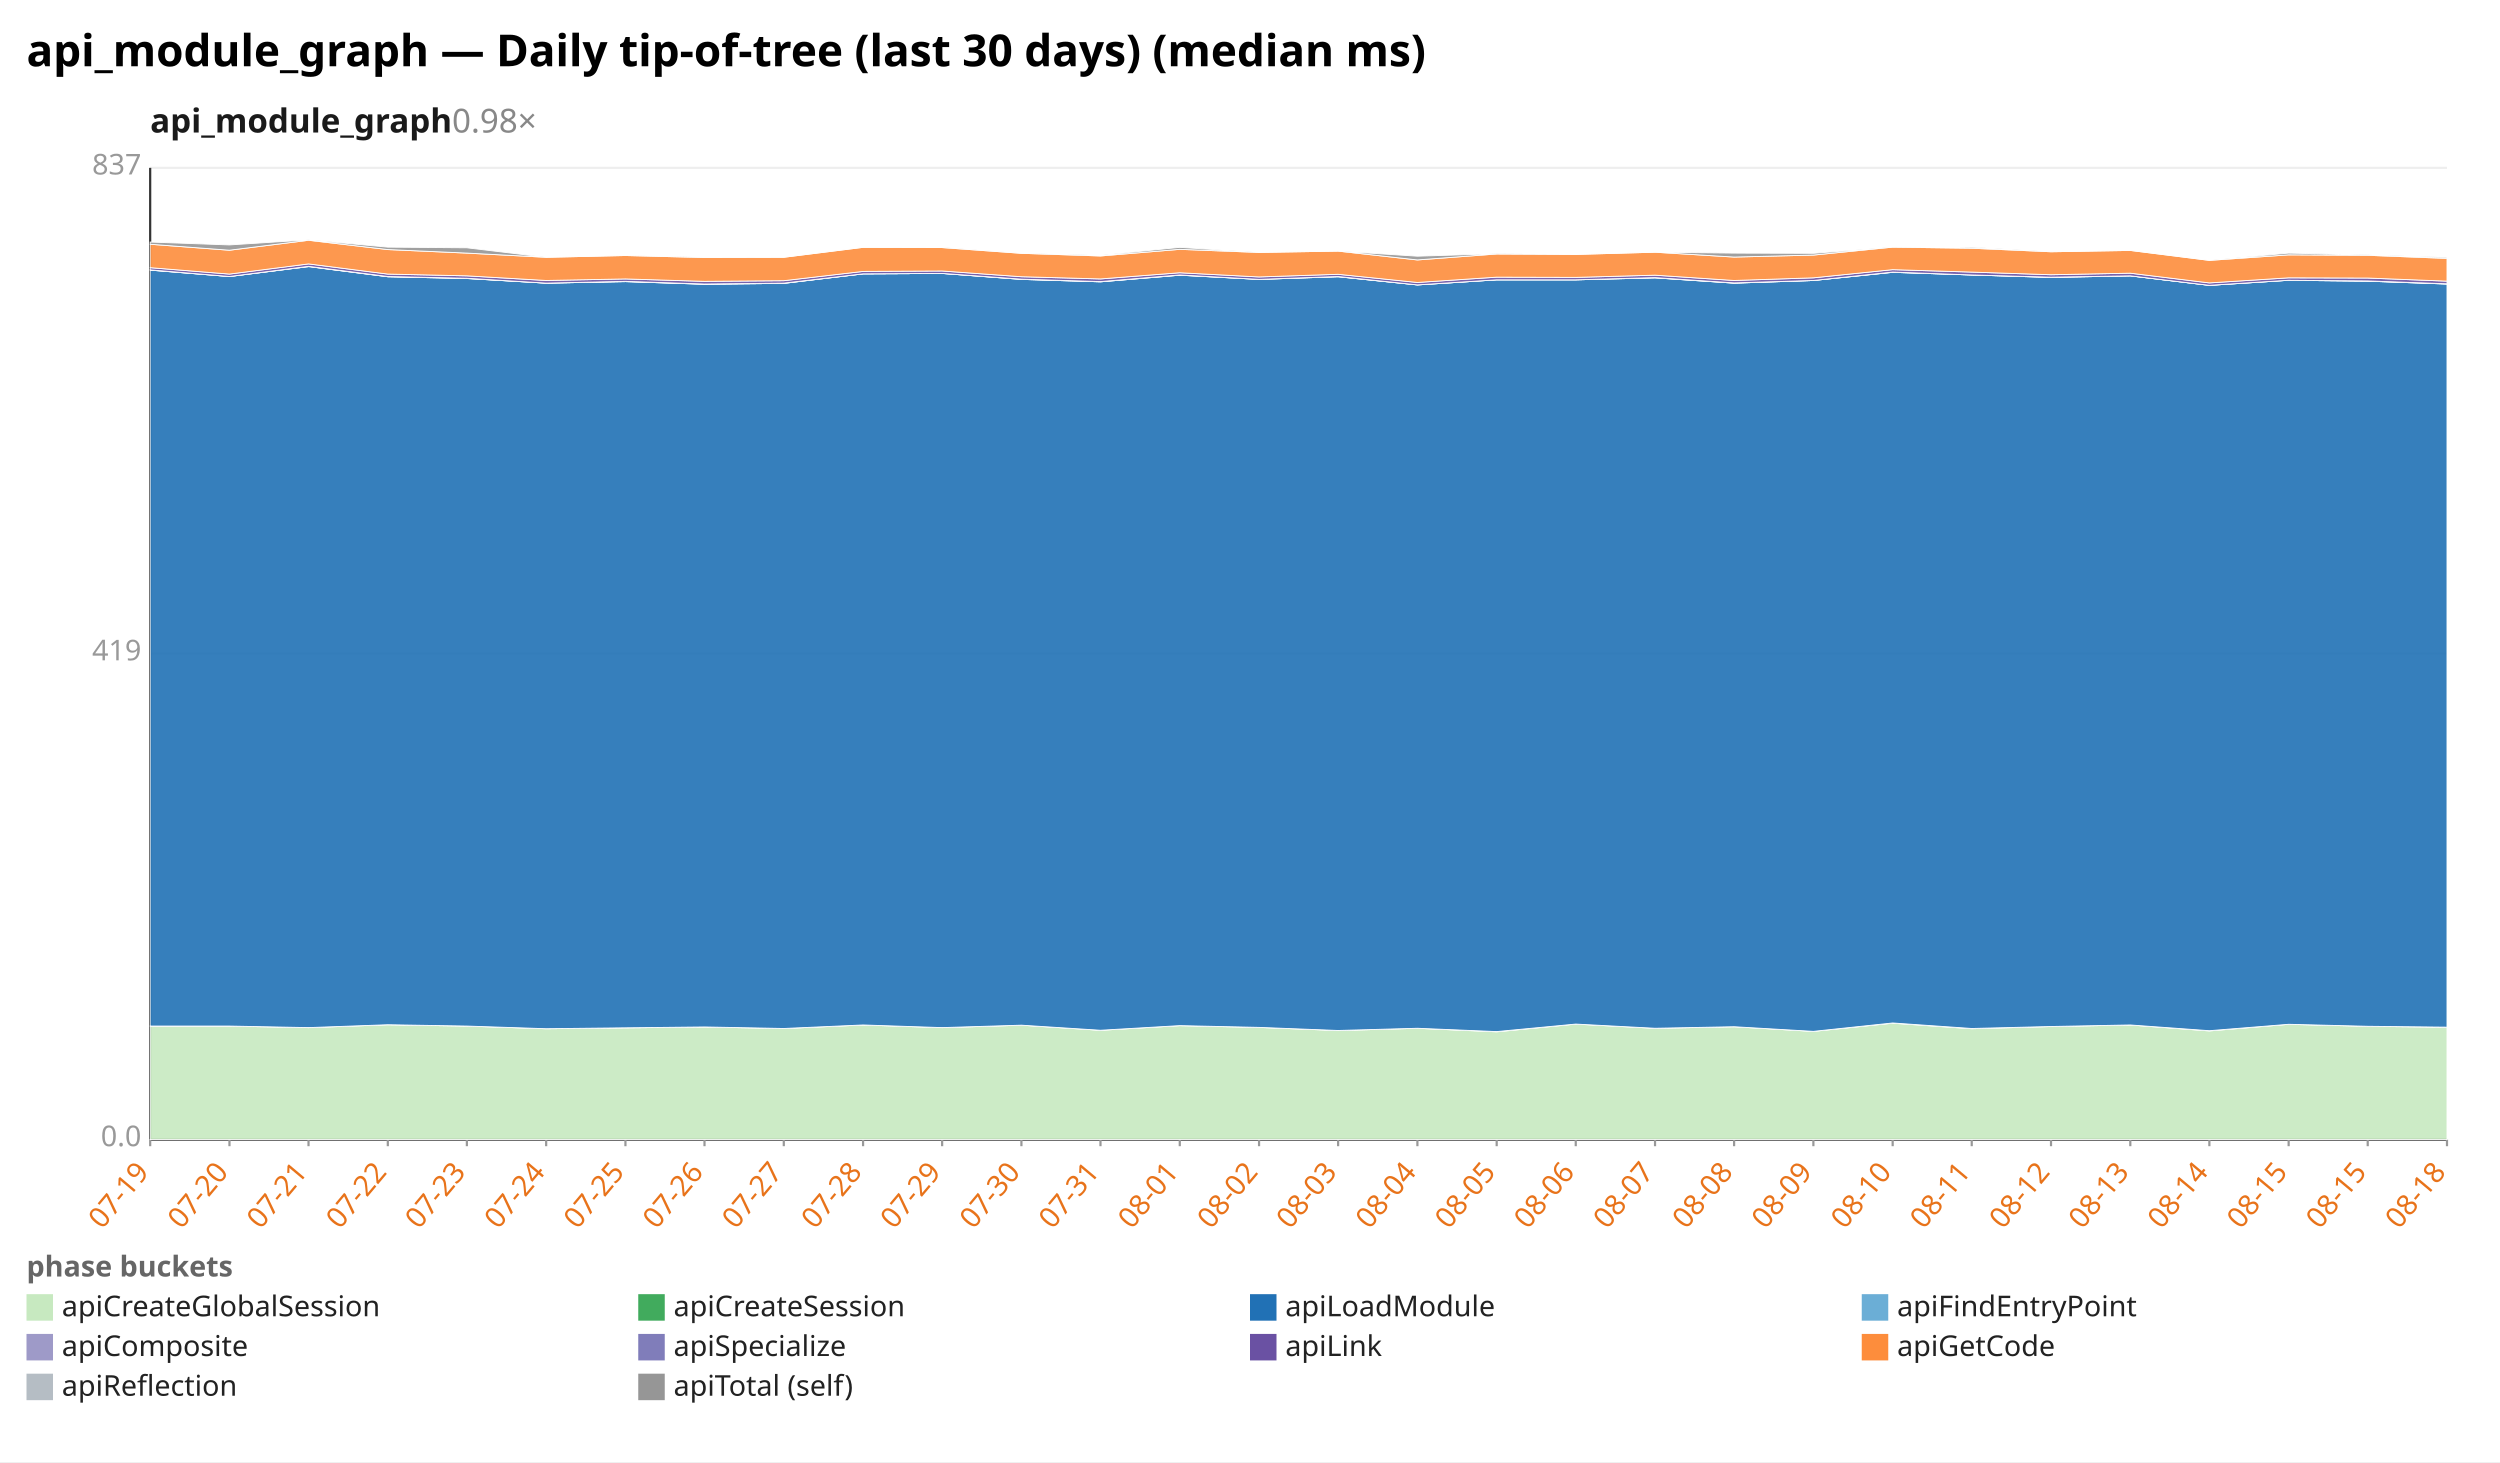
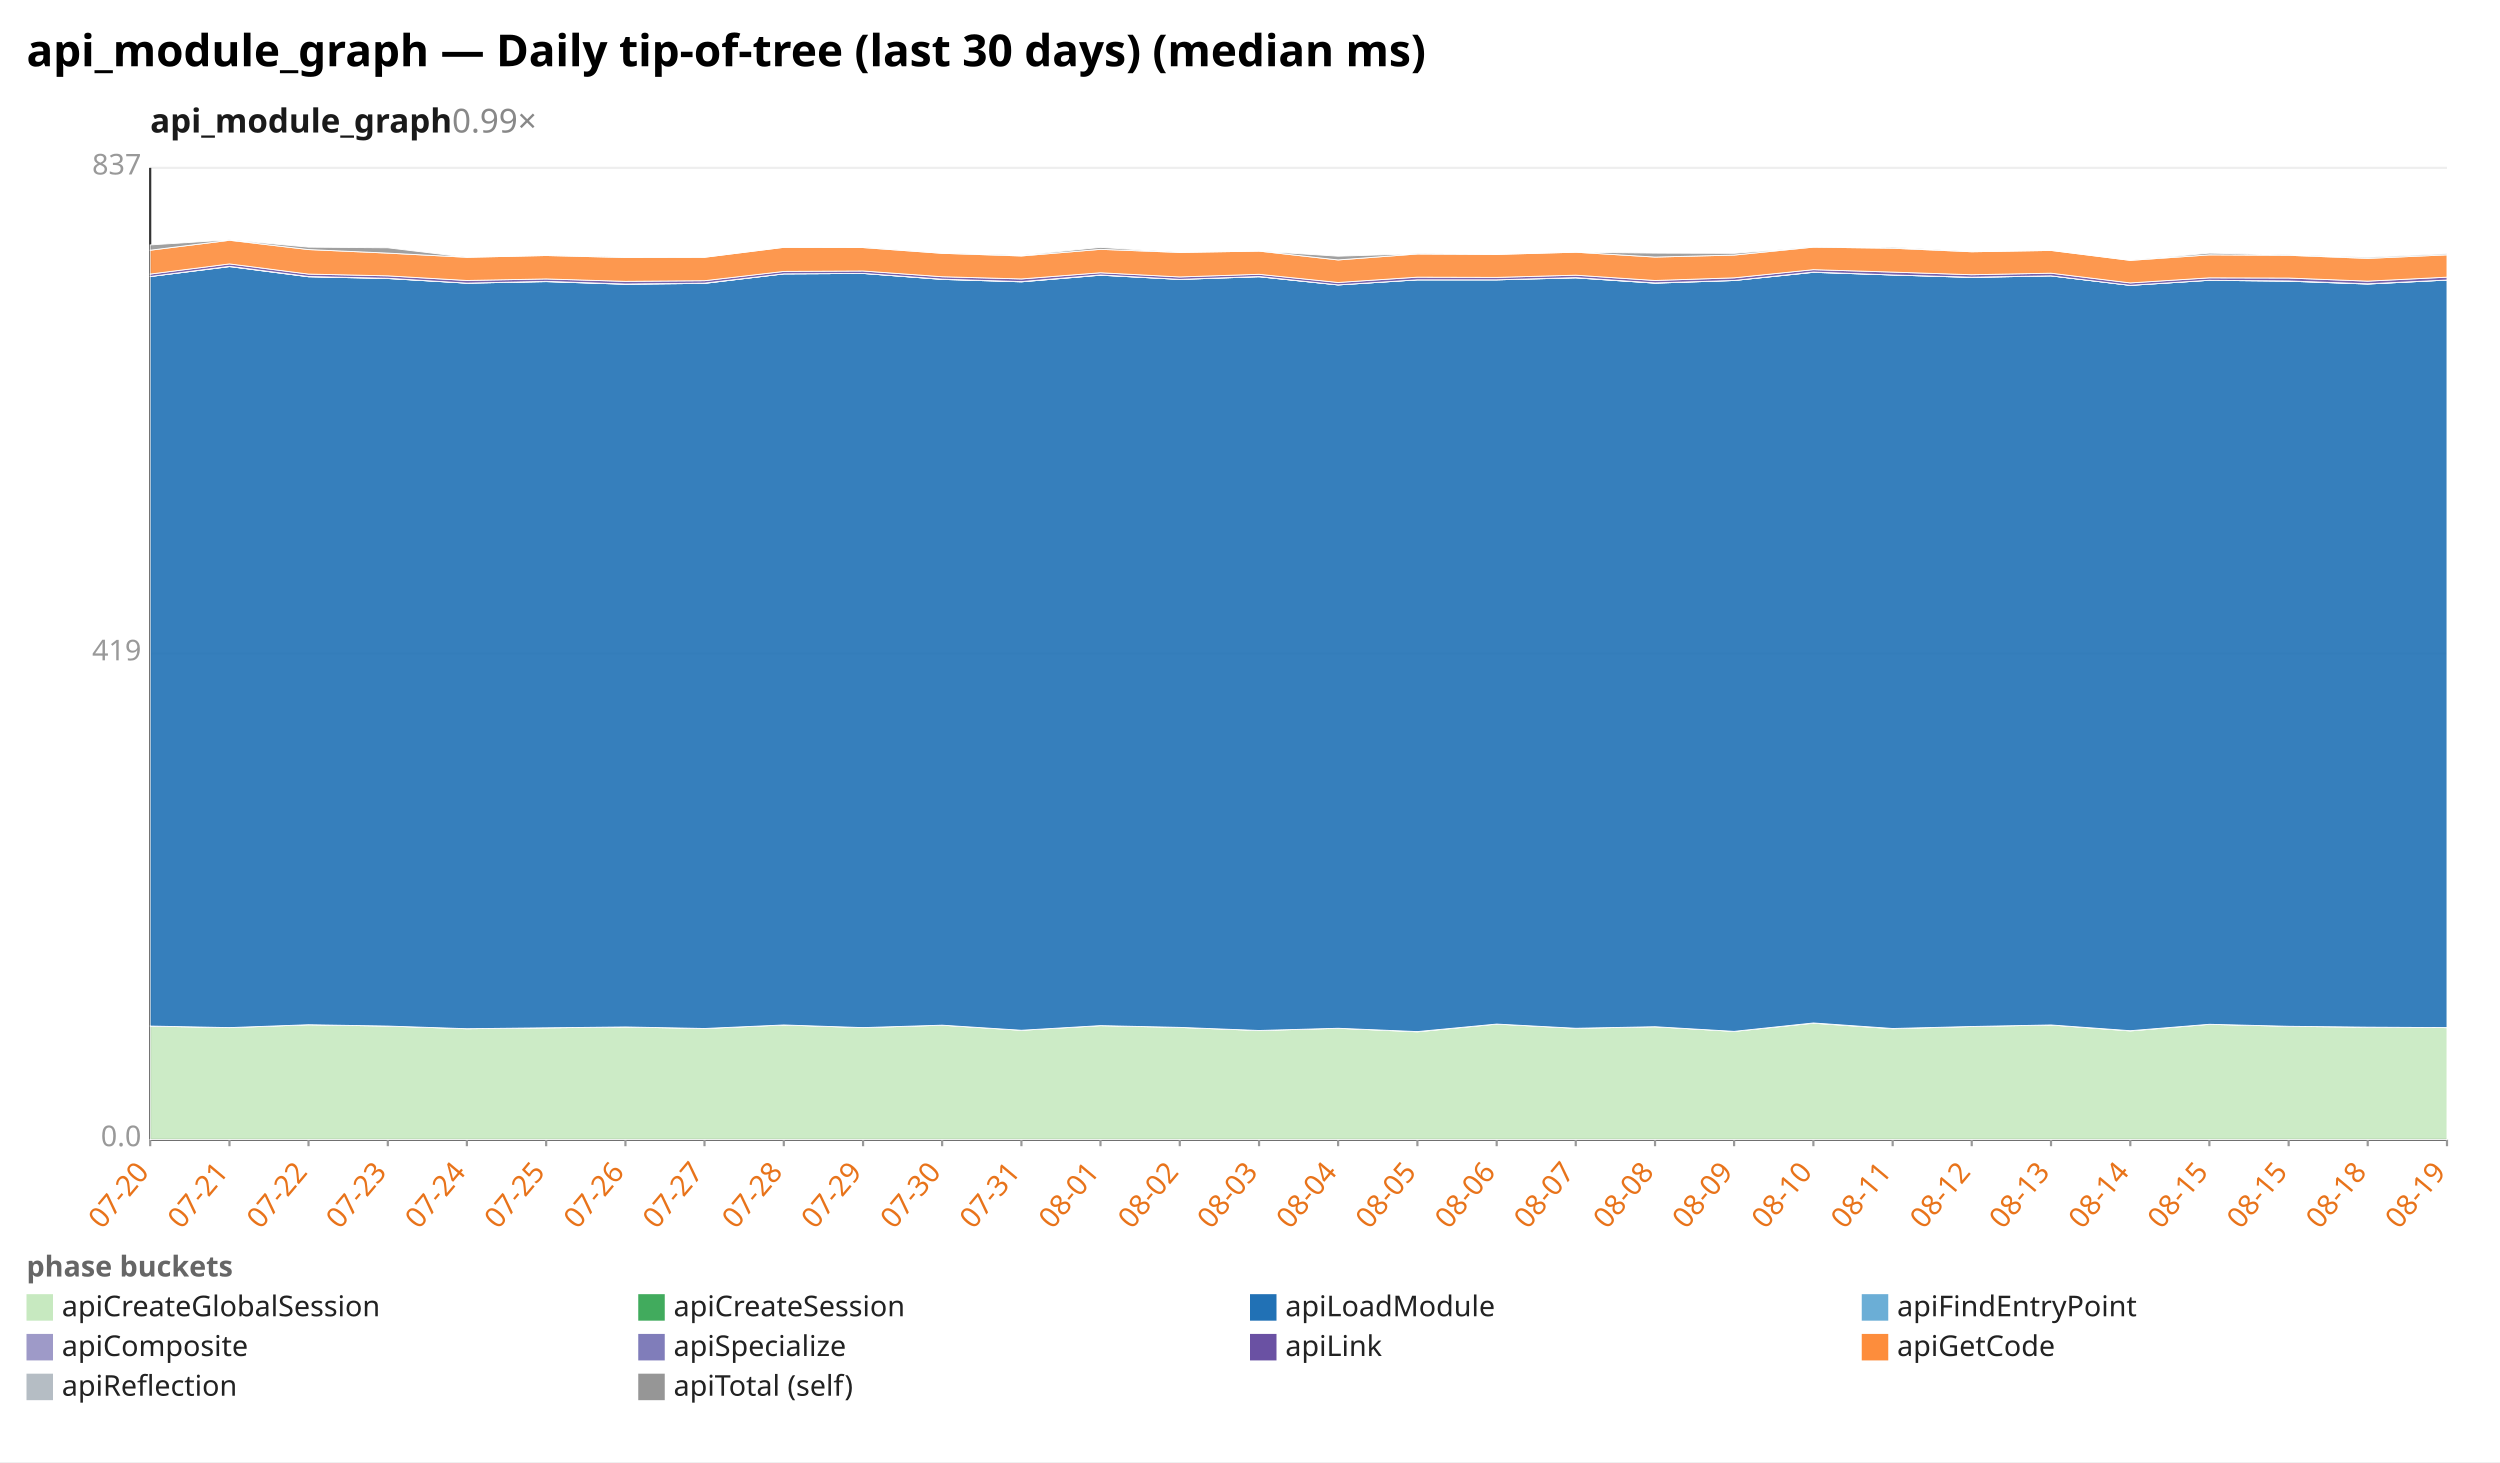
<svg xmlns="http://www.w3.org/2000/svg" width="1132" height="662" viewBox="0 0 1132 662" preserveAspectRatio="xMidYMid meet" font-family="sans-serif" font-size="13">
  <rect width="1132" height="662" fill="white" />
  <text x="12" y="30" font-size="20" font-weight="bold">api_module_graph — Daily tip-of-tree (last 30 days) (median ms)</text>
-   <text x="68" y="60" font-size="15" font-weight="600" fill="#1a1a1a">api_module_graph<tspan fill="#888" font-weight="400" text-decoration="none">  0.98×</tspan>
+   <text x="68" y="60" font-size="15" font-weight="600" fill="#1a1a1a">api_module_graph<tspan fill="#888" font-weight="400" text-decoration="none">  0.99×</tspan>
  </text>
  <line x1="68.0" y1="516.0" x2="1108.0" y2="516.0" stroke="#eee" />
  <text x="64.0" y="519.0" text-anchor="end" fill="#999">0.0</text>
  <line x1="68.0" y1="296.0" x2="1108.0" y2="296.0" stroke="#eee" />
  <text x="64.0" y="299.0" text-anchor="end" fill="#999">419</text>
  <line x1="68.0" y1="76.0" x2="1108.0" y2="76.0" stroke="#eee" />
  <text x="64.0" y="79.0" text-anchor="end" fill="#999">837</text>
  <line x1="68.0" y1="76.0" x2="68.0" y2="516.0" stroke="#333" />
  <line x1="68.0" y1="516.0" x2="1108.0" y2="516.0" stroke="#333" />
  <line x1="68.0" y1="516.0" x2="68.0" y2="519.0" stroke="#999" />
-   <text x="68.0" y="531.0" text-anchor="end" fill="#e8731a" transform="rotate(-50 68.0 531.0)">07-19</text>
+   <text x="68.0" y="531.0" text-anchor="end" fill="#e8731a" transform="rotate(-50 68.0 531.0)">07-20</text>
  <line x1="103.9" y1="516.0" x2="103.9" y2="519.0" stroke="#999" />
-   <text x="103.9" y="531.0" text-anchor="end" fill="#e8731a" transform="rotate(-50 103.9 531.0)">07-20</text>
+   <text x="103.9" y="531.0" text-anchor="end" fill="#e8731a" transform="rotate(-50 103.9 531.0)">07-21</text>
  <line x1="139.7" y1="516.0" x2="139.7" y2="519.0" stroke="#999" />
-   <text x="139.7" y="531.0" text-anchor="end" fill="#e8731a" transform="rotate(-50 139.7 531.0)">07-21</text>
+   <text x="139.7" y="531.0" text-anchor="end" fill="#e8731a" transform="rotate(-50 139.7 531.0)">07-22</text>
  <line x1="175.6" y1="516.0" x2="175.6" y2="519.0" stroke="#999" />
-   <text x="175.6" y="531.0" text-anchor="end" fill="#e8731a" transform="rotate(-50 175.6 531.0)">07-22</text>
+   <text x="175.6" y="531.0" text-anchor="end" fill="#e8731a" transform="rotate(-50 175.6 531.0)">07-23</text>
  <line x1="211.4" y1="516.0" x2="211.4" y2="519.0" stroke="#999" />
-   <text x="211.4" y="531.0" text-anchor="end" fill="#e8731a" transform="rotate(-50 211.4 531.0)">07-23</text>
+   <text x="211.4" y="531.0" text-anchor="end" fill="#e8731a" transform="rotate(-50 211.4 531.0)">07-24</text>
  <line x1="247.3" y1="516.0" x2="247.3" y2="519.0" stroke="#999" />
-   <text x="247.3" y="531.0" text-anchor="end" fill="#e8731a" transform="rotate(-50 247.3 531.0)">07-24</text>
+   <text x="247.3" y="531.0" text-anchor="end" fill="#e8731a" transform="rotate(-50 247.3 531.0)">07-25</text>
  <line x1="283.2" y1="516.0" x2="283.2" y2="519.0" stroke="#999" />
-   <text x="283.2" y="531.0" text-anchor="end" fill="#e8731a" transform="rotate(-50 283.2 531.0)">07-25</text>
+   <text x="283.2" y="531.0" text-anchor="end" fill="#e8731a" transform="rotate(-50 283.2 531.0)">07-26</text>
  <line x1="319.0" y1="516.0" x2="319.0" y2="519.0" stroke="#999" />
-   <text x="319.0" y="531.0" text-anchor="end" fill="#e8731a" transform="rotate(-50 319.0 531.0)">07-26</text>
+   <text x="319.0" y="531.0" text-anchor="end" fill="#e8731a" transform="rotate(-50 319.0 531.0)">07-27</text>
  <line x1="354.9" y1="516.0" x2="354.9" y2="519.0" stroke="#999" />
-   <text x="354.9" y="531.0" text-anchor="end" fill="#e8731a" transform="rotate(-50 354.9 531.0)">07-27</text>
+   <text x="354.9" y="531.0" text-anchor="end" fill="#e8731a" transform="rotate(-50 354.9 531.0)">07-28</text>
  <line x1="390.8" y1="516.0" x2="390.8" y2="519.0" stroke="#999" />
-   <text x="390.8" y="531.0" text-anchor="end" fill="#e8731a" transform="rotate(-50 390.8 531.0)">07-28</text>
+   <text x="390.8" y="531.0" text-anchor="end" fill="#e8731a" transform="rotate(-50 390.8 531.0)">07-29</text>
  <line x1="426.6" y1="516.0" x2="426.6" y2="519.0" stroke="#999" />
-   <text x="426.6" y="531.0" text-anchor="end" fill="#e8731a" transform="rotate(-50 426.6 531.0)">07-29</text>
+   <text x="426.6" y="531.0" text-anchor="end" fill="#e8731a" transform="rotate(-50 426.6 531.0)">07-30</text>
  <line x1="462.5" y1="516.0" x2="462.5" y2="519.0" stroke="#999" />
-   <text x="462.5" y="531.0" text-anchor="end" fill="#e8731a" transform="rotate(-50 462.5 531.0)">07-30</text>
+   <text x="462.5" y="531.0" text-anchor="end" fill="#e8731a" transform="rotate(-50 462.5 531.0)">07-31</text>
  <line x1="498.3" y1="516.0" x2="498.3" y2="519.0" stroke="#999" />
-   <text x="498.3" y="531.0" text-anchor="end" fill="#e8731a" transform="rotate(-50 498.3 531.0)">07-31</text>
+   <text x="498.3" y="531.0" text-anchor="end" fill="#e8731a" transform="rotate(-50 498.3 531.0)">08-01</text>
  <line x1="534.2" y1="516.0" x2="534.2" y2="519.0" stroke="#999" />
-   <text x="534.2" y="531.0" text-anchor="end" fill="#e8731a" transform="rotate(-50 534.2 531.0)">08-01</text>
+   <text x="534.2" y="531.0" text-anchor="end" fill="#e8731a" transform="rotate(-50 534.2 531.0)">08-02</text>
  <line x1="570.1" y1="516.0" x2="570.1" y2="519.0" stroke="#999" />
-   <text x="570.1" y="531.0" text-anchor="end" fill="#e8731a" transform="rotate(-50 570.1 531.0)">08-02</text>
+   <text x="570.1" y="531.0" text-anchor="end" fill="#e8731a" transform="rotate(-50 570.1 531.0)">08-03</text>
  <line x1="605.9" y1="516.0" x2="605.9" y2="519.0" stroke="#999" />
-   <text x="605.9" y="531.0" text-anchor="end" fill="#e8731a" transform="rotate(-50 605.9 531.0)">08-03</text>
+   <text x="605.9" y="531.0" text-anchor="end" fill="#e8731a" transform="rotate(-50 605.9 531.0)">08-04</text>
  <line x1="641.8" y1="516.0" x2="641.8" y2="519.0" stroke="#999" />
-   <text x="641.8" y="531.0" text-anchor="end" fill="#e8731a" transform="rotate(-50 641.8 531.0)">08-04</text>
+   <text x="641.8" y="531.0" text-anchor="end" fill="#e8731a" transform="rotate(-50 641.8 531.0)">08-05</text>
  <line x1="677.7" y1="516.0" x2="677.7" y2="519.0" stroke="#999" />
-   <text x="677.7" y="531.0" text-anchor="end" fill="#e8731a" transform="rotate(-50 677.7 531.0)">08-05</text>
+   <text x="677.7" y="531.0" text-anchor="end" fill="#e8731a" transform="rotate(-50 677.7 531.0)">08-06</text>
  <line x1="713.5" y1="516.0" x2="713.5" y2="519.0" stroke="#999" />
-   <text x="713.5" y="531.0" text-anchor="end" fill="#e8731a" transform="rotate(-50 713.5 531.0)">08-06</text>
+   <text x="713.5" y="531.0" text-anchor="end" fill="#e8731a" transform="rotate(-50 713.5 531.0)">08-07</text>
  <line x1="749.4" y1="516.0" x2="749.4" y2="519.0" stroke="#999" />
-   <text x="749.4" y="531.0" text-anchor="end" fill="#e8731a" transform="rotate(-50 749.4 531.0)">08-07</text>
+   <text x="749.4" y="531.0" text-anchor="end" fill="#e8731a" transform="rotate(-50 749.4 531.0)">08-08</text>
  <line x1="785.2" y1="516.0" x2="785.2" y2="519.0" stroke="#999" />
-   <text x="785.2" y="531.0" text-anchor="end" fill="#e8731a" transform="rotate(-50 785.2 531.0)">08-08</text>
+   <text x="785.2" y="531.0" text-anchor="end" fill="#e8731a" transform="rotate(-50 785.2 531.0)">08-09</text>
  <line x1="821.1" y1="516.0" x2="821.1" y2="519.0" stroke="#999" />
-   <text x="821.1" y="531.0" text-anchor="end" fill="#e8731a" transform="rotate(-50 821.1 531.0)">08-09</text>
+   <text x="821.1" y="531.0" text-anchor="end" fill="#e8731a" transform="rotate(-50 821.1 531.0)">08-10</text>
  <line x1="857.0" y1="516.0" x2="857.0" y2="519.0" stroke="#999" />
-   <text x="857.0" y="531.0" text-anchor="end" fill="#e8731a" transform="rotate(-50 857.0 531.0)">08-10</text>
+   <text x="857.0" y="531.0" text-anchor="end" fill="#e8731a" transform="rotate(-50 857.0 531.0)">08-11</text>
  <line x1="892.8" y1="516.0" x2="892.8" y2="519.0" stroke="#999" />
-   <text x="892.8" y="531.0" text-anchor="end" fill="#e8731a" transform="rotate(-50 892.8 531.0)">08-11</text>
+   <text x="892.8" y="531.0" text-anchor="end" fill="#e8731a" transform="rotate(-50 892.8 531.0)">08-12</text>
  <line x1="928.7" y1="516.0" x2="928.7" y2="519.0" stroke="#999" />
-   <text x="928.7" y="531.0" text-anchor="end" fill="#e8731a" transform="rotate(-50 928.7 531.0)">08-12</text>
+   <text x="928.7" y="531.0" text-anchor="end" fill="#e8731a" transform="rotate(-50 928.7 531.0)">08-13</text>
  <line x1="964.6" y1="516.0" x2="964.6" y2="519.0" stroke="#999" />
-   <text x="964.6" y="531.0" text-anchor="end" fill="#e8731a" transform="rotate(-50 964.6 531.0)">08-13</text>
+   <text x="964.6" y="531.0" text-anchor="end" fill="#e8731a" transform="rotate(-50 964.6 531.0)">08-14</text>
  <line x1="1000.4" y1="516.0" x2="1000.4" y2="519.0" stroke="#999" />
-   <text x="1000.4" y="531.0" text-anchor="end" fill="#e8731a" transform="rotate(-50 1000.4 531.0)">08-14</text>
+   <text x="1000.4" y="531.0" text-anchor="end" fill="#e8731a" transform="rotate(-50 1000.4 531.0)">08-15</text>
  <line x1="1036.3" y1="516.0" x2="1036.3" y2="519.0" stroke="#999" />
  <text x="1036.3" y="531.0" text-anchor="end" fill="#e8731a" transform="rotate(-50 1036.3 531.0)">08-15</text>
  <line x1="1072.1" y1="516.0" x2="1072.1" y2="519.0" stroke="#999" />
-   <text x="1072.1" y="531.0" text-anchor="end" fill="#e8731a" transform="rotate(-50 1072.1 531.0)">08-15</text>
+   <text x="1072.1" y="531.0" text-anchor="end" fill="#e8731a" transform="rotate(-50 1072.1 531.0)">08-18</text>
  <line x1="1108.0" y1="516.0" x2="1108.0" y2="519.0" stroke="#999" />
-   <text x="1108.0" y="531.0" text-anchor="end" fill="#e8731a" transform="rotate(-50 1108.0 531.0)">08-18</text>
-   <polygon points="68.0,464.6 103.9,464.6 139.7,465.3 175.6,464.0 211.4,464.6 247.3,465.8 283.2,465.4 319.0,465.0 354.9,465.7 390.8,464.1 426.6,465.3 462.5,464.2 498.3,466.5 534.2,464.4 570.1,465.2 605.9,466.6 641.8,465.6 677.7,467.2 713.5,463.7 749.4,465.6 785.2,464.9 821.1,467.0 857.0,463.3 892.8,465.8 928.7,464.8 964.6,464.1 1000.4,466.8 1036.3,463.8 1072.1,464.7 1108.0,465.1 1108.0,516.0 1072.1,516.0 1036.3,516.0 1000.4,516.0 964.6,516.0 928.7,516.0 892.8,516.0 857.0,516.0 821.1,516.0 785.2,516.0 749.4,516.0 713.5,516.0 677.7,516.0 641.8,516.0 605.9,516.0 570.1,516.0 534.2,516.0 498.3,516.0 462.5,516.0 426.6,516.0 390.8,516.0 354.9,516.0 319.0,516.0 283.2,516.0 247.3,516.0 211.4,516.0 175.6,516.0 139.7,516.0 103.9,516.0 68.0,516.0" fill="#c7e9c0" fill-opacity="0.9" stroke="#fff" stroke-width="0.4" />
-   <polygon points="68.0,464.6 103.9,464.6 139.7,465.3 175.6,464.0 211.4,464.6 247.3,465.8 283.2,465.4 319.0,465.0 354.9,465.7 390.8,464.1 426.6,465.3 462.5,464.2 498.3,466.5 534.2,464.4 570.1,465.2 605.9,466.6 641.8,465.6 677.7,467.1 713.5,463.7 749.4,465.6 785.2,464.9 821.1,467.0 857.0,463.2 892.8,465.7 928.7,464.8 964.6,464.1 1000.4,466.7 1036.3,463.8 1072.1,464.7 1108.0,465.1 1108.0,465.1 1072.1,464.7 1036.3,463.8 1000.4,466.8 964.6,464.1 928.7,464.8 892.8,465.8 857.0,463.3 821.1,467.0 785.2,464.9 749.4,465.6 713.5,463.7 677.7,467.2 641.8,465.6 605.9,466.6 570.1,465.2 534.2,464.4 498.3,466.5 462.5,464.2 426.6,465.3 390.8,464.1 354.9,465.7 319.0,465.0 283.2,465.4 247.3,465.8 211.4,464.6 175.6,464.0 139.7,465.3 103.9,464.6 68.0,464.6" fill="#41ab5d" fill-opacity="0.9" stroke="#fff" stroke-width="0.4" />
-   <polygon points="68.0,122.3 103.9,125.2 139.7,120.7 175.6,125.3 211.4,126.1 247.3,128.2 283.2,127.5 319.0,128.7 354.9,128.3 390.8,124.0 426.6,123.8 462.5,126.5 498.3,127.6 534.2,124.6 570.1,126.5 605.9,125.3 641.8,129.0 677.7,126.7 713.5,126.7 749.4,125.8 785.2,128.2 821.1,127.0 857.0,123.3 892.8,124.5 928.7,125.6 964.6,124.9 1000.4,129.2 1036.3,126.9 1072.1,127.3 1108.0,128.6 1108.0,465.1 1072.1,464.7 1036.3,463.8 1000.4,466.7 964.6,464.1 928.7,464.8 892.8,465.7 857.0,463.2 821.1,467.0 785.2,464.9 749.4,465.6 713.5,463.7 677.7,467.1 641.8,465.6 605.9,466.6 570.1,465.2 534.2,464.4 498.3,466.5 462.5,464.2 426.6,465.3 390.8,464.1 354.9,465.7 319.0,465.0 283.2,465.4 247.3,465.8 211.4,464.6 175.6,464.0 139.7,465.3 103.9,464.6 68.0,464.6" fill="#2171b5" fill-opacity="0.9" stroke="#fff" stroke-width="0.4" />
-   <polygon points="68.0,122.3 103.9,125.2 139.7,120.7 175.6,125.3 211.4,126.1 247.3,128.2 283.2,127.5 319.0,128.7 354.9,128.3 390.8,124.0 426.6,123.8 462.5,126.5 498.3,127.6 534.2,124.6 570.1,126.5 605.9,125.3 641.8,129.0 677.7,126.7 713.5,126.7 749.4,125.8 785.2,128.2 821.1,127.0 857.0,123.3 892.8,124.5 928.7,125.6 964.6,124.9 1000.4,129.2 1036.3,126.9 1072.1,127.3 1108.0,128.6 1108.0,128.6 1072.1,127.3 1036.3,126.9 1000.4,129.2 964.6,124.9 928.7,125.6 892.8,124.5 857.0,123.3 821.1,127.0 785.2,128.2 749.4,125.8 713.5,126.7 677.7,126.7 641.8,129.0 605.9,125.3 570.1,126.5 534.2,124.6 498.3,127.6 462.5,126.5 426.6,123.8 390.8,124.0 354.9,128.3 319.0,128.7 283.2,127.5 247.3,128.2 211.4,126.1 175.6,125.3 139.7,120.7 103.9,125.2 68.0,122.3" fill="#6baed6" fill-opacity="0.9" stroke="#fff" stroke-width="0.4" />
-   <polygon points="68.0,122.2 103.9,125.2 139.7,120.6 175.6,125.2 211.4,126.0 247.3,128.2 283.2,127.4 319.0,128.6 354.9,128.2 390.8,124.0 426.6,123.8 462.5,126.4 498.3,127.5 534.2,124.5 570.1,126.5 605.9,125.2 641.8,129.0 677.7,126.7 713.5,126.7 749.4,125.7 785.2,128.1 821.1,127.0 857.0,123.2 892.8,124.5 928.7,125.5 964.6,124.9 1000.4,129.2 1036.3,126.9 1072.1,127.2 1108.0,128.5 1108.0,128.6 1072.1,127.3 1036.3,126.9 1000.4,129.2 964.6,124.9 928.7,125.6 892.8,124.5 857.0,123.3 821.1,127.0 785.2,128.2 749.4,125.8 713.5,126.7 677.7,126.7 641.8,129.0 605.9,125.3 570.1,126.5 534.2,124.6 498.3,127.6 462.5,126.5 426.6,123.8 390.8,124.0 354.9,128.3 319.0,128.7 283.2,127.5 247.3,128.2 211.4,126.1 175.6,125.3 139.7,120.7 103.9,125.2 68.0,122.3" fill="#9e9ac8" fill-opacity="0.9" stroke="#fff" stroke-width="0.4" />
-   <polygon points="68.0,121.2 103.9,124.1 139.7,119.5 175.6,124.1 211.4,124.9 247.3,127.0 283.2,126.3 319.0,127.4 354.9,127.1 390.8,122.9 426.6,122.7 462.5,125.3 498.3,126.3 534.2,123.5 570.1,125.4 605.9,124.2 641.8,127.9 677.7,125.5 713.5,125.6 749.4,124.6 785.2,127.0 821.1,125.8 857.0,122.1 892.8,123.2 928.7,124.4 964.6,123.7 1000.4,128.1 1036.3,125.8 1072.1,125.9 1108.0,127.3 1108.0,128.5 1072.1,127.2 1036.3,126.9 1000.4,129.2 964.6,124.9 928.7,125.5 892.8,124.5 857.0,123.2 821.1,127.0 785.2,128.1 749.4,125.7 713.5,126.7 677.7,126.7 641.8,129.0 605.9,125.2 570.1,126.5 534.2,124.5 498.3,127.5 462.5,126.4 426.6,123.8 390.8,124.0 354.9,128.2 319.0,128.6 283.2,127.4 247.3,128.2 211.4,126.0 175.6,125.2 139.7,120.6 103.9,125.2 68.0,122.2" fill="#6a51a3" fill-opacity="0.9" stroke="#fff" stroke-width="0.4" />
-   <polygon points="68.0,110.6 103.9,113.3 139.7,108.8 175.6,113.0 211.4,114.6 247.3,116.5 283.2,115.7 319.0,116.6 354.9,116.5 390.8,112.0 426.6,112.1 462.5,114.7 498.3,115.9 534.2,112.9 570.1,114.3 605.9,113.7 641.8,117.7 677.7,115.0 713.5,115.2 749.4,114.2 785.2,116.4 821.1,115.5 857.0,111.9 892.8,112.4 928.7,114.0 964.6,113.4 1000.4,117.9 1036.3,115.4 1072.1,115.6 1108.0,117.0 1108.0,127.3 1072.1,125.9 1036.3,125.8 1000.4,128.1 964.6,123.7 928.7,124.4 892.8,123.2 857.0,122.1 821.1,125.8 785.2,127.0 749.4,124.6 713.5,125.6 677.7,125.5 641.8,127.9 605.9,124.2 570.1,125.4 534.2,123.5 498.3,126.3 462.5,125.3 426.6,122.7 390.8,122.9 354.9,127.1 319.0,127.4 283.2,126.3 247.3,127.0 211.4,124.9 175.6,124.1 139.7,119.5 103.9,124.1 68.0,121.2" fill="#fd8d3c" fill-opacity="0.9" stroke="#fff" stroke-width="0.4" />
-   <polygon points="68.0,109.6 103.9,110.9 139.7,108.6 175.6,111.9 211.4,112.2 247.3,116.5 283.2,115.7 319.0,116.5 354.9,116.5 390.8,112.0 426.6,112.0 462.5,114.7 498.3,115.6 534.2,112.0 570.1,114.3 605.9,113.7 641.8,116.0 677.7,114.9 713.5,115.2 749.4,114.2 785.2,114.6 821.1,114.7 857.0,111.9 892.8,111.9 928.7,114.0 964.6,113.4 1000.4,117.9 1036.3,114.6 1072.1,115.4 1108.0,116.5 1108.0,117.0 1072.1,115.6 1036.3,115.4 1000.4,117.9 964.6,113.4 928.7,114.0 892.8,112.4 857.0,111.9 821.1,115.5 785.2,116.4 749.4,114.2 713.5,115.2 677.7,115.0 641.8,117.7 605.9,113.7 570.1,114.3 534.2,112.9 498.3,115.9 462.5,114.7 426.6,112.1 390.8,112.0 354.9,116.5 319.0,116.6 283.2,115.7 247.3,116.5 211.4,114.6 175.6,113.0 139.7,108.8 103.9,113.3 68.0,110.6" fill="#969696" fill-opacity="0.9" stroke="#fff" stroke-width="0.4" />
+   <text x="1108.0" y="531.0" text-anchor="end" fill="#e8731a" transform="rotate(-50 1108.0 531.0)">08-19</text>
+   <polygon points="68.0,464.6 103.9,465.3 139.7,464.0 175.6,464.6 211.4,465.8 247.3,465.4 283.2,465.0 319.0,465.7 354.9,464.1 390.8,465.3 426.6,464.2 462.5,466.5 498.3,464.4 534.2,465.2 570.1,466.6 605.9,465.6 641.8,467.2 677.7,463.7 713.5,465.6 749.4,464.9 785.2,467.0 821.1,463.3 857.0,465.8 892.8,464.8 928.7,464.1 964.6,466.8 1000.4,463.8 1036.3,464.7 1072.1,465.1 1108.0,465.3 1108.0,516.0 1072.1,516.0 1036.3,516.0 1000.4,516.0 964.6,516.0 928.7,516.0 892.8,516.0 857.0,516.0 821.1,516.0 785.2,516.0 749.4,516.0 713.5,516.0 677.7,516.0 641.8,516.0 605.9,516.0 570.1,516.0 534.2,516.0 498.3,516.0 462.5,516.0 426.6,516.0 390.8,516.0 354.9,516.0 319.0,516.0 283.2,516.0 247.3,516.0 211.4,516.0 175.6,516.0 139.7,516.0 103.9,516.0 68.0,516.0" fill="#c7e9c0" fill-opacity="0.9" stroke="#fff" stroke-width="0.4" />
+   <polygon points="68.0,464.6 103.9,465.3 139.7,464.0 175.6,464.6 211.4,465.8 247.3,465.4 283.2,465.0 319.0,465.7 354.9,464.1 390.8,465.3 426.6,464.2 462.5,466.5 498.3,464.4 534.2,465.2 570.1,466.6 605.9,465.6 641.8,467.1 677.7,463.7 713.5,465.6 749.4,464.9 785.2,467.0 821.1,463.2 857.0,465.7 892.8,464.8 928.7,464.1 964.6,466.7 1000.4,463.8 1036.3,464.7 1072.1,465.1 1108.0,465.3 1108.0,465.3 1072.1,465.1 1036.3,464.7 1000.4,463.8 964.6,466.8 928.7,464.1 892.8,464.8 857.0,465.8 821.1,463.3 785.2,467.0 749.4,464.9 713.5,465.6 677.7,463.7 641.8,467.2 605.9,465.6 570.1,466.6 534.2,465.2 498.3,464.4 462.5,466.5 426.6,464.2 390.8,465.3 354.9,464.1 319.0,465.7 283.2,465.0 247.3,465.4 211.4,465.8 175.6,464.6 139.7,464.0 103.9,465.3 68.0,464.6" fill="#41ab5d" fill-opacity="0.9" stroke="#fff" stroke-width="0.4" />
+   <polygon points="68.0,125.2 103.9,120.7 139.7,125.3 175.6,126.1 211.4,128.2 247.3,127.5 283.2,128.7 319.0,128.3 354.9,124.0 390.8,123.8 426.6,126.5 462.5,127.6 498.3,124.6 534.2,126.5 570.1,125.3 605.9,129.0 641.8,126.7 677.7,126.7 713.5,125.8 749.4,128.2 785.2,127.0 821.1,123.3 857.0,124.5 892.8,125.6 928.7,124.9 964.6,129.2 1000.4,126.9 1036.3,127.3 1072.1,128.6 1108.0,126.8 1108.0,465.3 1072.1,465.1 1036.3,464.7 1000.4,463.8 964.6,466.7 928.7,464.1 892.8,464.8 857.0,465.7 821.1,463.2 785.2,467.0 749.4,464.9 713.5,465.6 677.7,463.7 641.8,467.1 605.9,465.6 570.1,466.6 534.2,465.2 498.3,464.4 462.5,466.5 426.6,464.2 390.8,465.3 354.9,464.1 319.0,465.7 283.2,465.0 247.3,465.4 211.4,465.8 175.6,464.6 139.7,464.0 103.9,465.3 68.0,464.6" fill="#2171b5" fill-opacity="0.9" stroke="#fff" stroke-width="0.4" />
+   <polygon points="68.0,125.2 103.9,120.7 139.7,125.3 175.6,126.1 211.4,128.2 247.3,127.5 283.2,128.7 319.0,128.3 354.9,124.0 390.8,123.8 426.6,126.5 462.5,127.6 498.3,124.6 534.2,126.5 570.1,125.3 605.9,129.0 641.8,126.7 677.7,126.7 713.5,125.8 749.4,128.2 785.2,127.0 821.1,123.3 857.0,124.5 892.8,125.6 928.7,124.9 964.6,129.2 1000.4,126.9 1036.3,127.3 1072.1,128.6 1108.0,126.8 1108.0,126.8 1072.1,128.6 1036.3,127.3 1000.4,126.9 964.6,129.2 928.7,124.9 892.8,125.6 857.0,124.5 821.1,123.3 785.2,127.0 749.4,128.2 713.5,125.8 677.7,126.7 641.8,126.7 605.9,129.0 570.1,125.3 534.2,126.5 498.3,124.6 462.5,127.6 426.6,126.5 390.8,123.8 354.9,124.0 319.0,128.3 283.2,128.7 247.3,127.5 211.4,128.2 175.6,126.1 139.7,125.3 103.9,120.7 68.0,125.2" fill="#6baed6" fill-opacity="0.9" stroke="#fff" stroke-width="0.4" />
+   <polygon points="68.0,125.2 103.9,120.6 139.7,125.2 175.6,126.0 211.4,128.2 247.3,127.4 283.2,128.6 319.0,128.2 354.9,124.0 390.8,123.8 426.6,126.4 462.5,127.5 498.3,124.5 534.2,126.5 570.1,125.2 605.9,129.0 641.8,126.7 677.7,126.7 713.5,125.7 749.4,128.1 785.2,127.0 821.1,123.2 857.0,124.5 892.8,125.5 928.7,124.9 964.6,129.2 1000.4,126.9 1036.3,127.2 1072.1,128.5 1108.0,126.8 1108.0,126.8 1072.1,128.6 1036.3,127.3 1000.4,126.9 964.6,129.2 928.7,124.9 892.8,125.6 857.0,124.5 821.1,123.3 785.2,127.0 749.4,128.2 713.5,125.8 677.7,126.7 641.8,126.7 605.9,129.0 570.1,125.3 534.2,126.5 498.3,124.6 462.5,127.6 426.6,126.5 390.8,123.8 354.9,124.0 319.0,128.3 283.2,128.7 247.3,127.5 211.4,128.2 175.6,126.1 139.7,125.3 103.9,120.7 68.0,125.2" fill="#9e9ac8" fill-opacity="0.9" stroke="#fff" stroke-width="0.4" />
+   <polygon points="68.0,124.1 103.9,119.5 139.7,124.1 175.6,124.9 211.4,127.0 247.3,126.3 283.2,127.4 319.0,127.1 354.9,122.9 390.8,122.7 426.6,125.3 462.5,126.3 498.3,123.5 534.2,125.4 570.1,124.2 605.9,127.9 641.8,125.5 677.7,125.6 713.5,124.6 749.4,127.0 785.2,125.8 821.1,122.1 857.0,123.2 892.8,124.4 928.7,123.7 964.6,128.1 1000.4,125.8 1036.3,125.9 1072.1,127.3 1108.0,125.5 1108.0,126.8 1072.1,128.5 1036.3,127.2 1000.4,126.9 964.6,129.2 928.7,124.9 892.8,125.5 857.0,124.5 821.1,123.2 785.2,127.0 749.4,128.1 713.5,125.7 677.7,126.7 641.8,126.7 605.9,129.0 570.1,125.2 534.2,126.5 498.3,124.5 462.5,127.5 426.6,126.4 390.8,123.8 354.9,124.0 319.0,128.2 283.2,128.6 247.3,127.4 211.4,128.2 175.6,126.0 139.7,125.2 103.9,120.6 68.0,125.2" fill="#6a51a3" fill-opacity="0.9" stroke="#fff" stroke-width="0.4" />
+   <polygon points="68.0,113.3 103.9,108.8 139.7,113.0 175.6,114.6 211.4,116.5 247.3,115.7 283.2,116.6 319.0,116.5 354.9,112.0 390.8,112.1 426.6,114.7 462.5,115.9 498.3,112.9 534.2,114.3 570.1,113.7 605.9,117.7 641.8,115.0 677.7,115.2 713.5,114.2 749.4,116.4 785.2,115.5 821.1,111.9 857.0,112.4 892.8,114.0 928.7,113.4 964.6,117.9 1000.4,115.4 1036.3,115.6 1072.1,117.0 1108.0,115.4 1108.0,125.5 1072.1,127.3 1036.3,125.9 1000.4,125.8 964.6,128.1 928.7,123.7 892.8,124.4 857.0,123.2 821.1,122.1 785.2,125.8 749.4,127.0 713.5,124.6 677.7,125.6 641.8,125.5 605.9,127.9 570.1,124.2 534.2,125.4 498.3,123.5 462.5,126.3 426.6,125.3 390.8,122.7 354.9,122.9 319.0,127.1 283.2,127.4 247.3,126.3 211.4,127.0 175.6,124.9 139.7,124.1 103.9,119.5 68.0,124.1" fill="#fd8d3c" fill-opacity="0.9" stroke="#fff" stroke-width="0.4" />
+   <polygon points="68.0,110.9 103.9,108.6 139.7,111.9 175.6,112.2 211.4,116.5 247.3,115.7 283.2,116.5 319.0,116.5 354.9,112.0 390.8,112.0 426.6,114.7 462.5,115.6 498.3,112.0 534.2,114.3 570.1,113.7 605.9,116.0 641.8,114.9 677.7,115.2 713.5,114.2 749.4,114.6 785.2,114.7 821.1,111.9 857.0,111.9 892.8,114.0 928.7,113.4 964.6,117.9 1000.4,114.6 1036.3,115.4 1072.1,116.5 1108.0,114.9 1108.0,115.4 1072.1,117.0 1036.3,115.6 1000.4,115.4 964.6,117.9 928.7,113.4 892.8,114.0 857.0,112.4 821.1,111.9 785.2,115.5 749.4,116.4 713.5,114.2 677.7,115.2 641.8,115.0 605.9,117.7 570.1,113.7 534.2,114.3 498.3,112.9 462.5,115.9 426.6,114.7 390.8,112.1 354.9,112.0 319.0,116.5 283.2,116.6 247.3,115.7 211.4,116.5 175.6,114.6 139.7,113.0 103.9,108.8 68.0,113.3" fill="#969696" fill-opacity="0.9" stroke="#fff" stroke-width="0.4" />
  <text x="12" y="578" fill="#666" font-weight="600">phase buckets</text>
  <rect x="12" y="586" width="12" height="12" fill="#c7e9c0" />
  <text x="28" y="596" fill="#222">apiCreateGlobalSession</text>
  <rect x="289" y="586" width="12" height="12" fill="#41ab5d" />
  <text x="305" y="596" fill="#222">apiCreateSession</text>
  <rect x="566" y="586" width="12" height="12" fill="#2171b5" />
  <text x="582" y="596" fill="#222">apiLoadModule</text>
  <rect x="843" y="586" width="12" height="12" fill="#6baed6" />
  <text x="859" y="596" fill="#222">apiFindEntryPoint</text>
  <rect x="12" y="604" width="12" height="12" fill="#9e9ac8" />
  <text x="28" y="614" fill="#222">apiComposite</text>
  <rect x="289" y="604" width="12" height="12" fill="#807dba" />
  <text x="305" y="614" fill="#222">apiSpecialize</text>
  <rect x="566" y="604" width="12" height="12" fill="#6a51a3" />
  <text x="582" y="614" fill="#222">apiLink</text>
  <rect x="843" y="604" width="12" height="12" fill="#fd8d3c" />
  <text x="859" y="614" fill="#222">apiGetCode</text>
  <rect x="12" y="622" width="12" height="12" fill="#b5bdc4" />
  <text x="28" y="632" fill="#222">apiReflection</text>
  <rect x="289" y="622" width="12" height="12" fill="#969696" />
  <text x="305" y="632" fill="#222">apiTotal (self)</text>
</svg>
